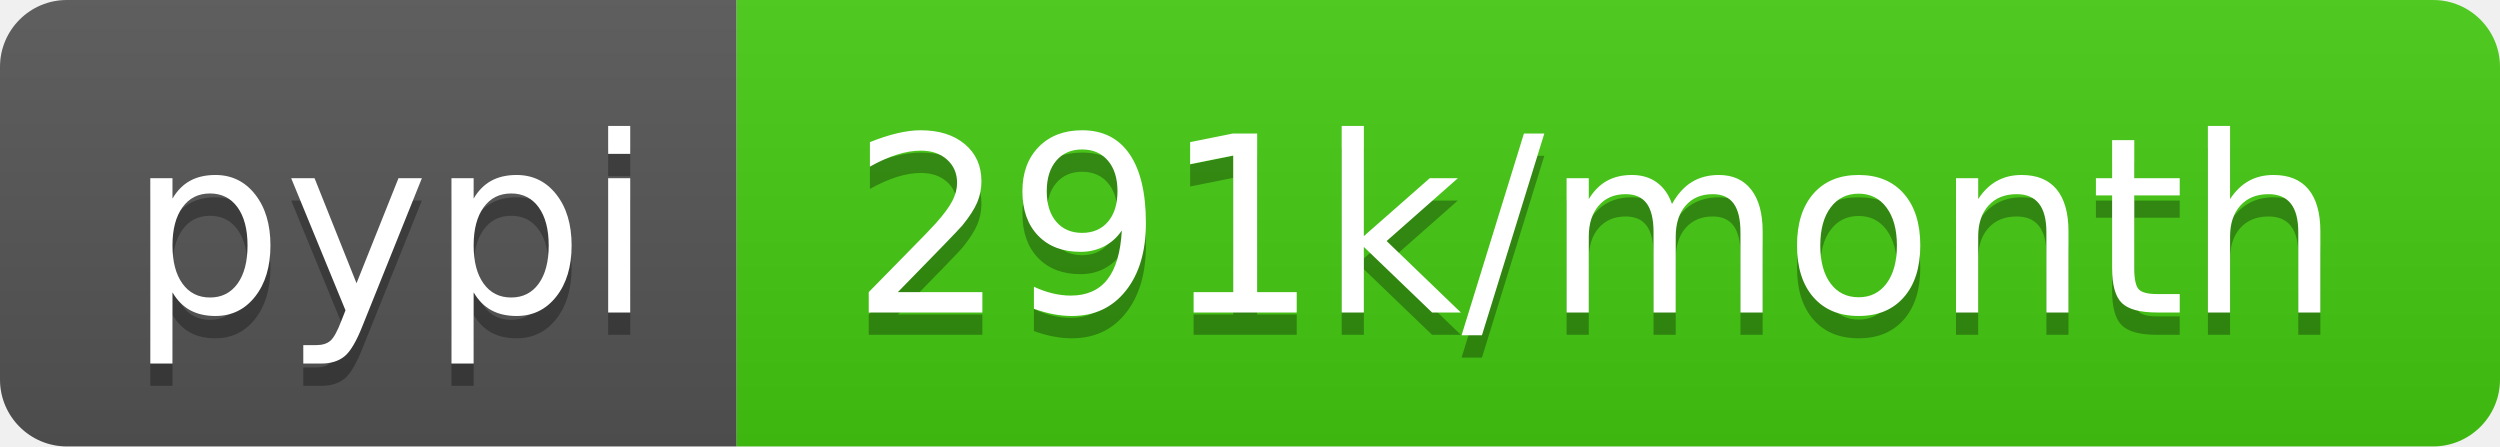
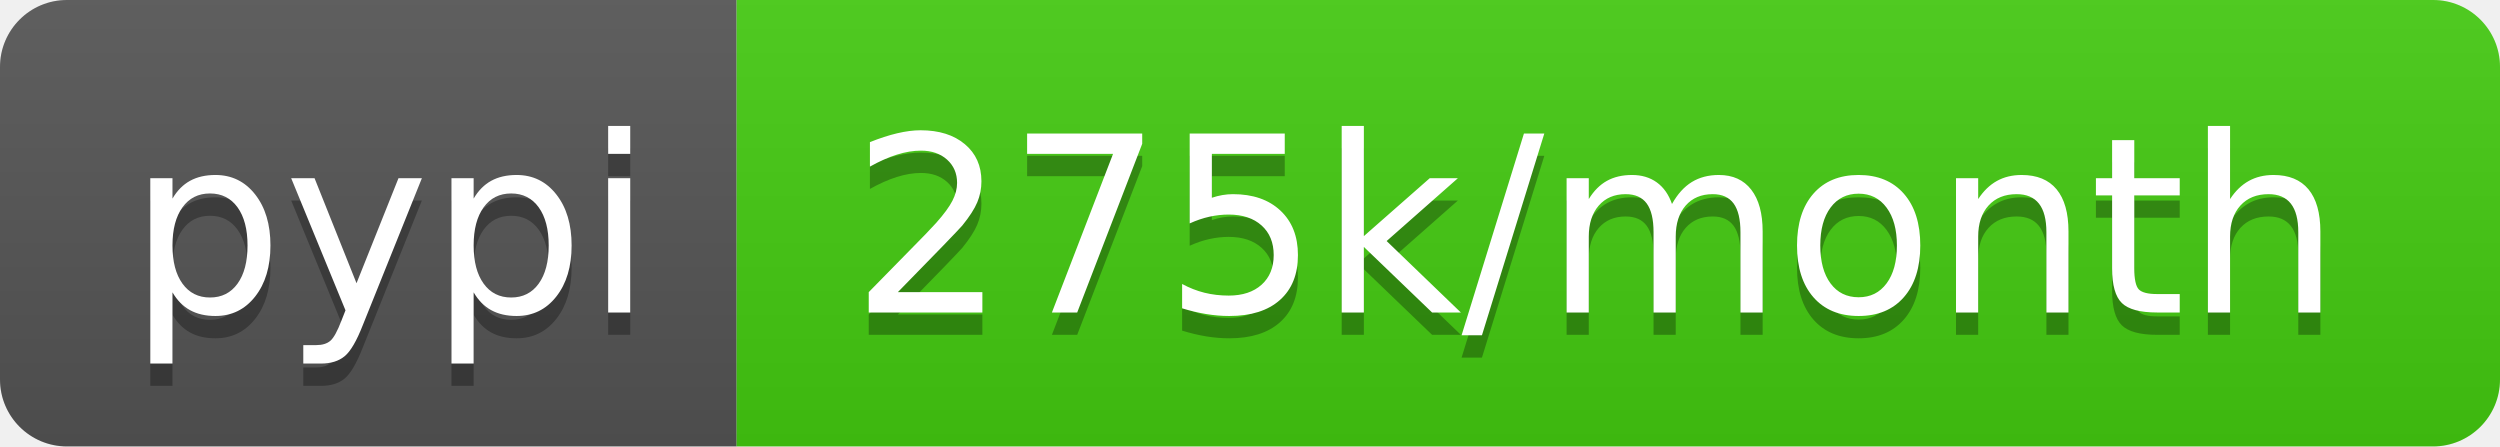
- <svg xmlns="http://www.w3.org/2000/svg" width="112" height="20" role="img" aria-label="pypi: 291k/month">
+ <svg xmlns="http://www.w3.org/2000/svg" width="112" height="20" role="img" aria-label="pypi: 275k/month">
  <linearGradient id="s" x2="0" y2="100%">
    <stop offset="0" stop-color="#bbb" stop-opacity=".1" />
    <stop offset="1" stop-opacity=".1" />
  </linearGradient>
  <clipPath id="r">
    <rect width="112" height="20" rx="3" fill="#fff" />
  </clipPath>
  <g clip-path="url(#r)">
    <rect width="33" height="20" fill="#555" />
    <rect x="33" width="79" height="20" fill="#4c1" />
    <rect width="112" height="20" fill="url(#s)" />
  </g>
  <g fill="#fff" text-anchor="middle" font-family="Verdana,Geneva,DejaVu Sans,sans-serif" text-rendering="geometricPrecision" font-size="110">
    <text aria-hidden="true" x="175" y="150" fill="#010101" fill-opacity=".3" transform="scale(.1)" textLength="230">pypi</text>
    <text x="175" y="140" transform="scale(.1)" fill="#fff" textLength="230">pypi</text>
-     <text aria-hidden="true" x="715" y="150" fill="#010101" fill-opacity=".3" transform="scale(.1)" textLength="690">291k/month</text>
-     <text x="715" y="140" transform="scale(.1)" fill="#fff" textLength="690">291k/month</text>
+     <text aria-hidden="true" x="715" y="150" fill="#010101" fill-opacity=".3" transform="scale(.1)" textLength="690">275k/month</text>
+     <text x="715" y="140" transform="scale(.1)" fill="#fff" textLength="690">275k/month</text>
  </g>
</svg>
